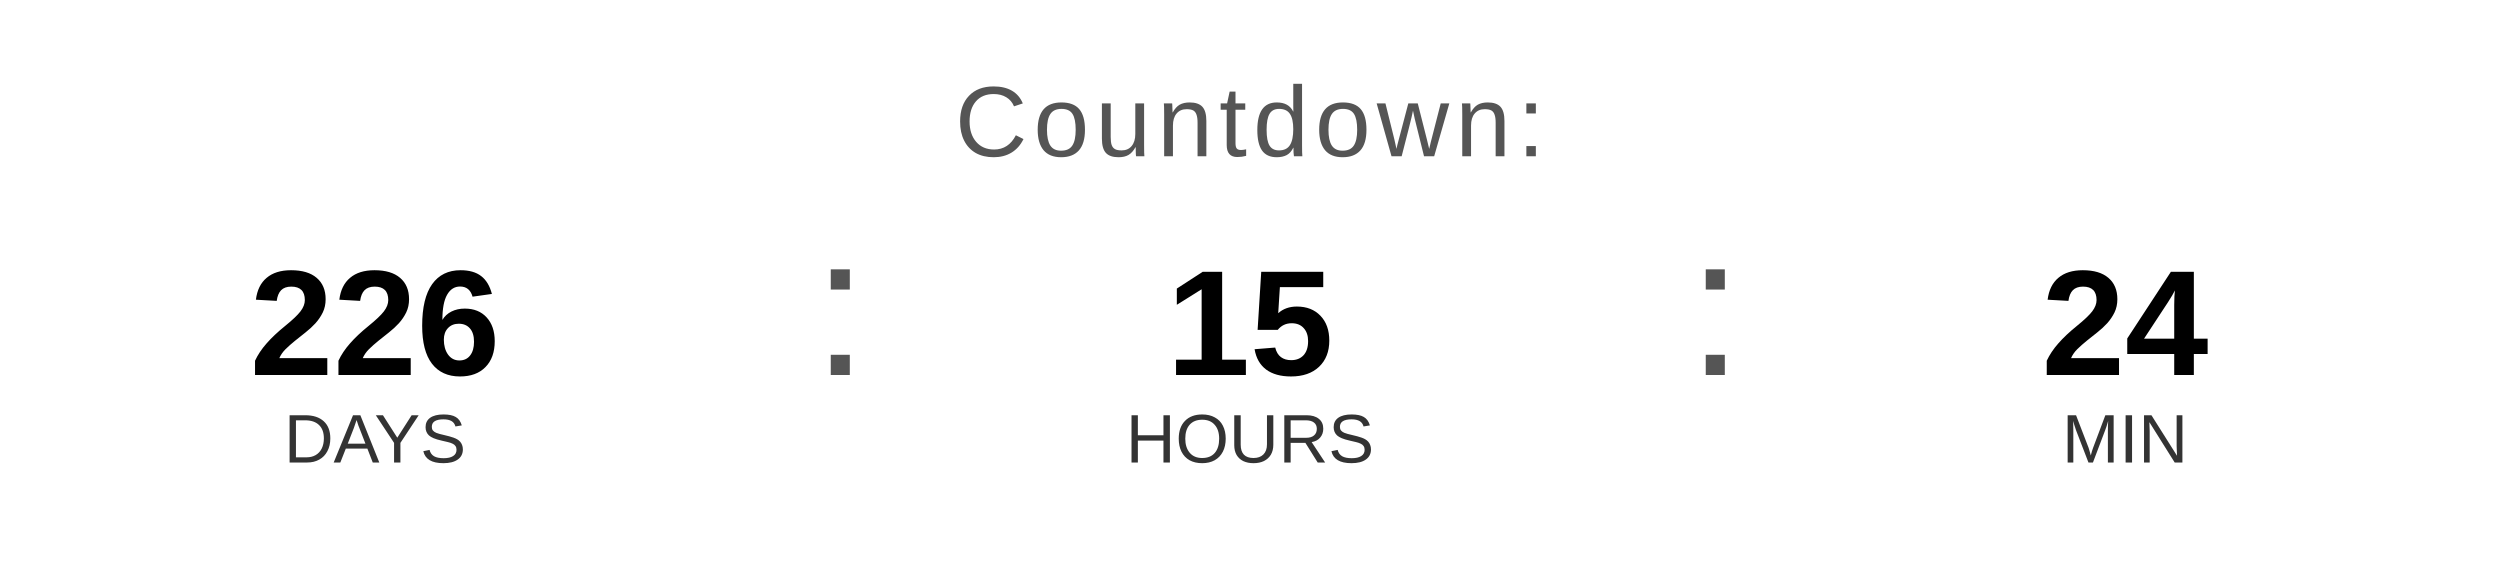
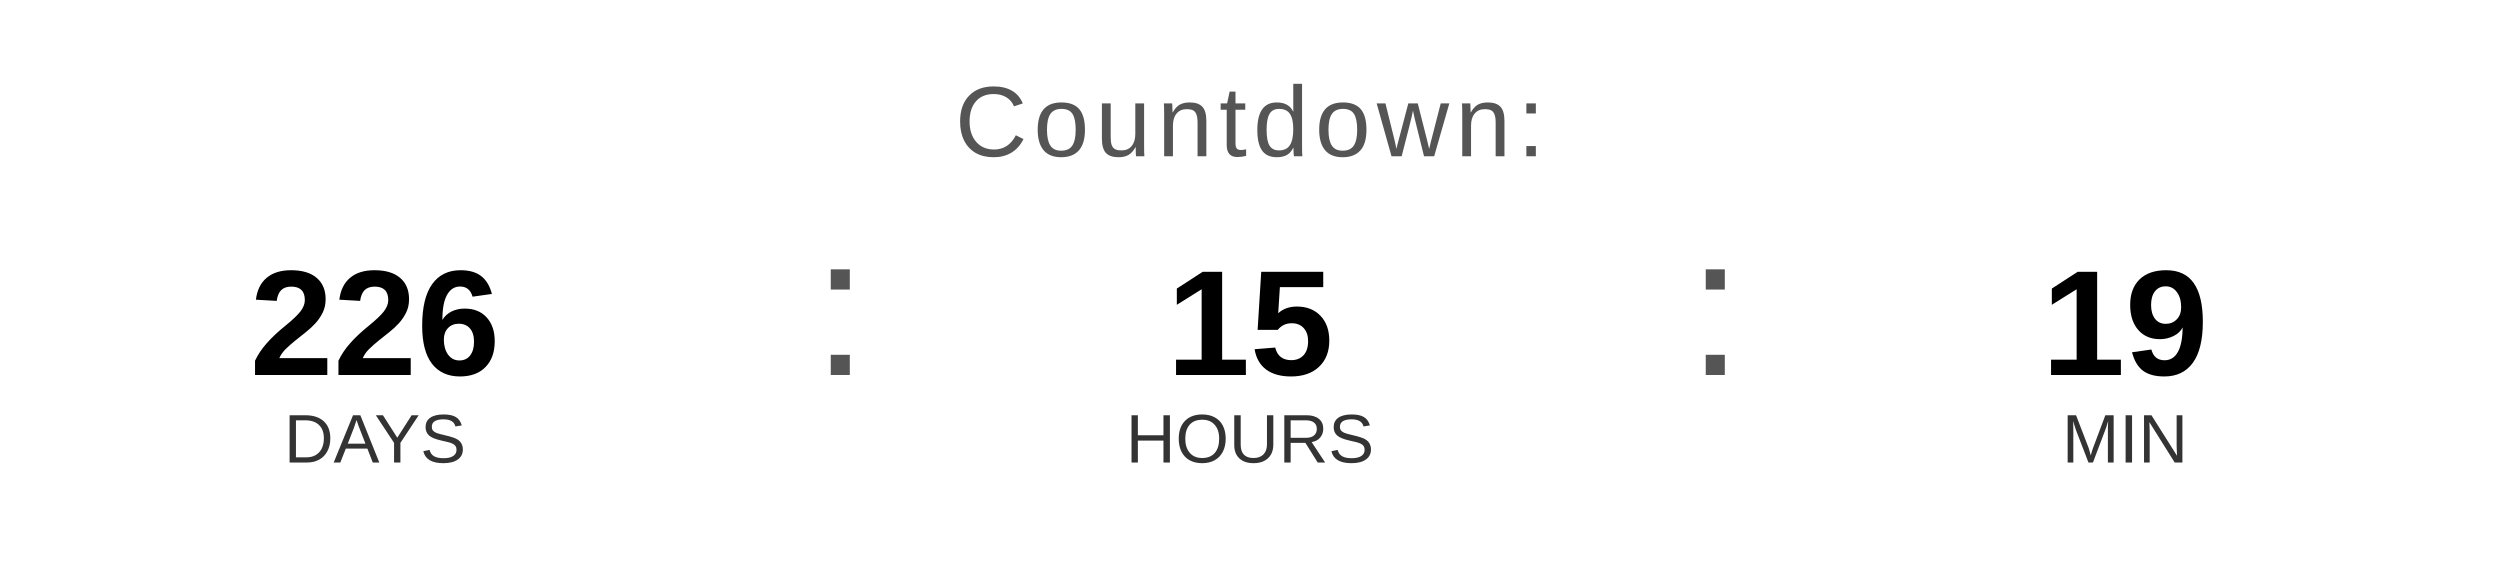
<svg xmlns="http://www.w3.org/2000/svg" width="400" height="90" viewBox="0 0 400 90">
  <text x="200" y="25" font-family="Arial, Helvetica, sans-serif" font-size="16" fill="#555555" text-anchor="middle" letter-spacing="1">
    Countdown:
  </text>
  <text x="60" y="60" font-family="Arial, Helvetica, sans-serif" font-size="24" font-weight="bold" fill="#000000" text-anchor="middle">226</text>
  <text x="60" y="74" font-family="Arial, Helvetica, sans-serif" font-size="11" fill="#333333" text-anchor="middle">DAYS</text>
  <text x="130" y="60" font-family="Arial, sans-serif" font-size="32" fill="#555555">:</text>
  <text x="200" y="60" font-family="Arial, Helvetica, sans-serif" font-size="24" font-weight="bold" fill="#000000" text-anchor="middle">15</text>
  <text x="200" y="74" font-family="Arial, Helvetica, sans-serif" font-size="11" fill="#333333" text-anchor="middle">HOURS</text>
  <text x="270" y="60" font-family="Arial, sans-serif" font-size="32" fill="#555555">:</text>
-   <text x="340" y="60" font-family="Arial, Helvetica, sans-serif" font-size="24" font-weight="bold" fill="#000000" text-anchor="middle">24</text>
+   <text x="340" y="60" font-family="Arial, Helvetica, sans-serif" font-size="24" font-weight="bold" fill="#000000" text-anchor="middle">19</text>
  <text x="340" y="74" font-family="Arial, Helvetica, sans-serif" font-size="11" fill="#333333" text-anchor="middle">MIN</text>
</svg>
